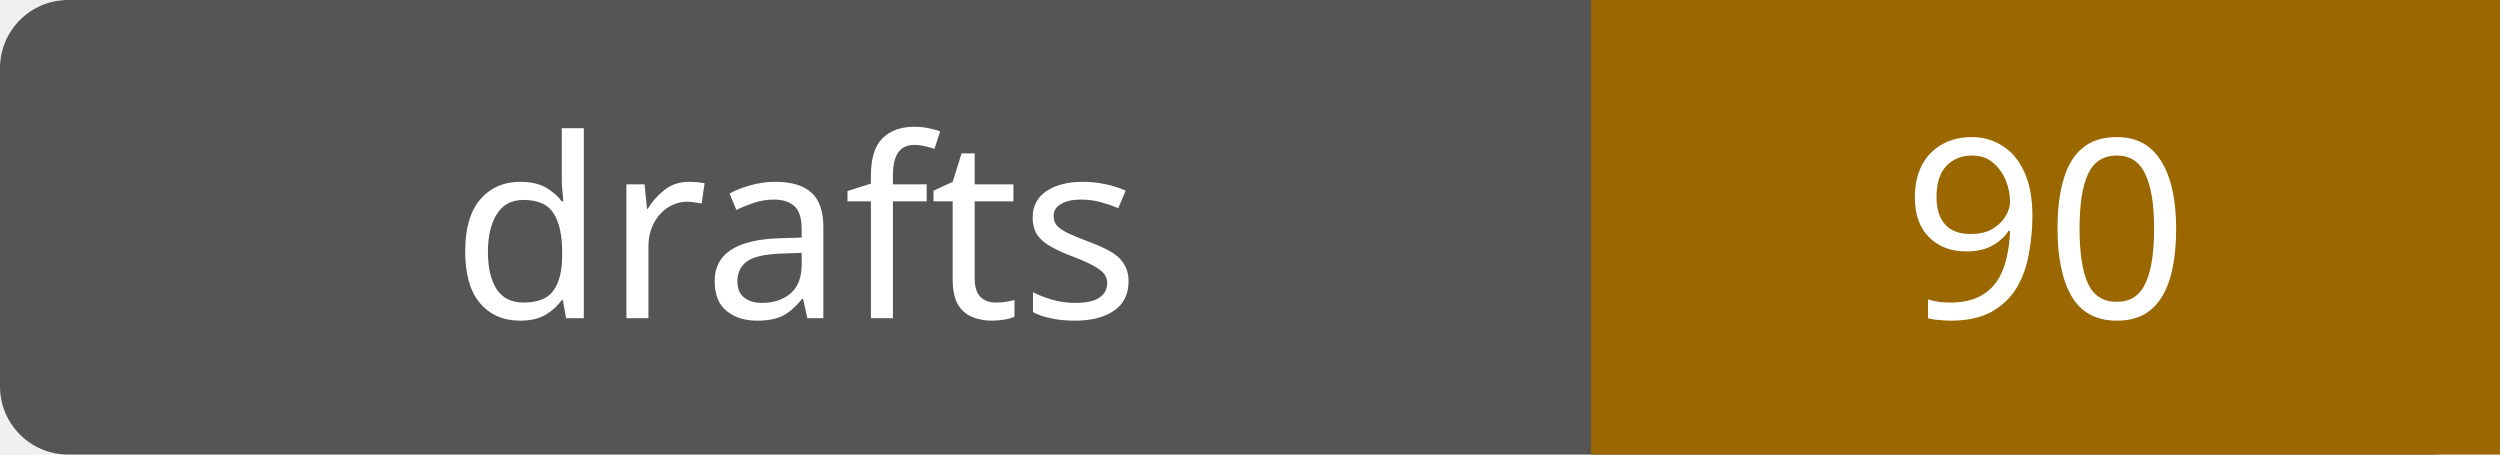
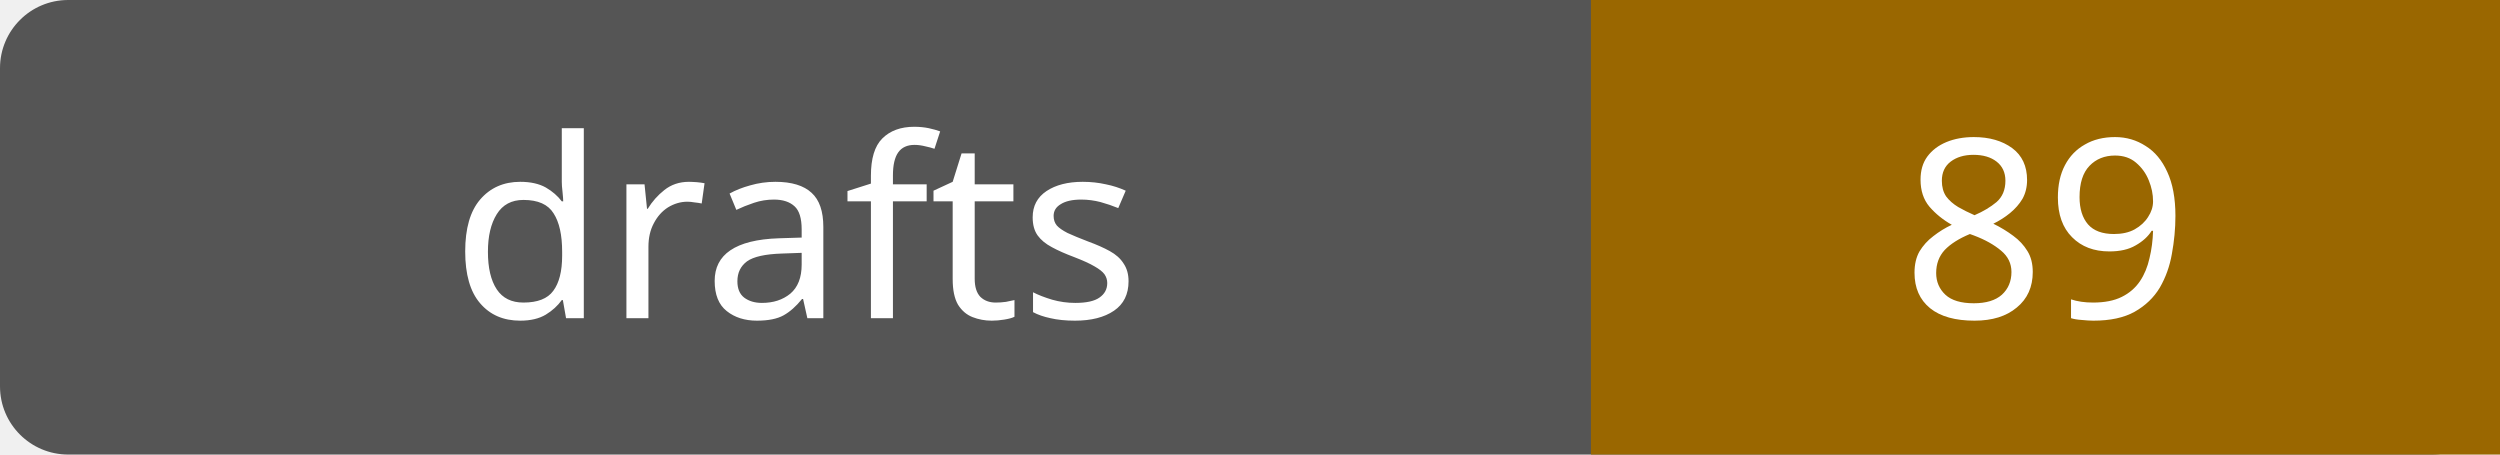
- <svg xmlns="http://www.w3.org/2000/svg" width="110" height="20" role="img" aria-label="drafts: 90">
+ <svg xmlns="http://www.w3.org/2000/svg" width="110" height="20" role="img" aria-label="drafts: 89">
  <rect width="110" height="20" rx="3" fill="#555" />
  <path fill="#9a6700" d="M70 0h40v20H70z" />
  <g fill="#fff" text-anchor="middle" font-family="Verdana,sans-serif" font-size="11">
    <text x="35.0" y="14">drafts</text>
-     <text x="90.0" y="14">90</text>
+     <text x="90.0" y="14">89</text>
  </g>
</svg>
